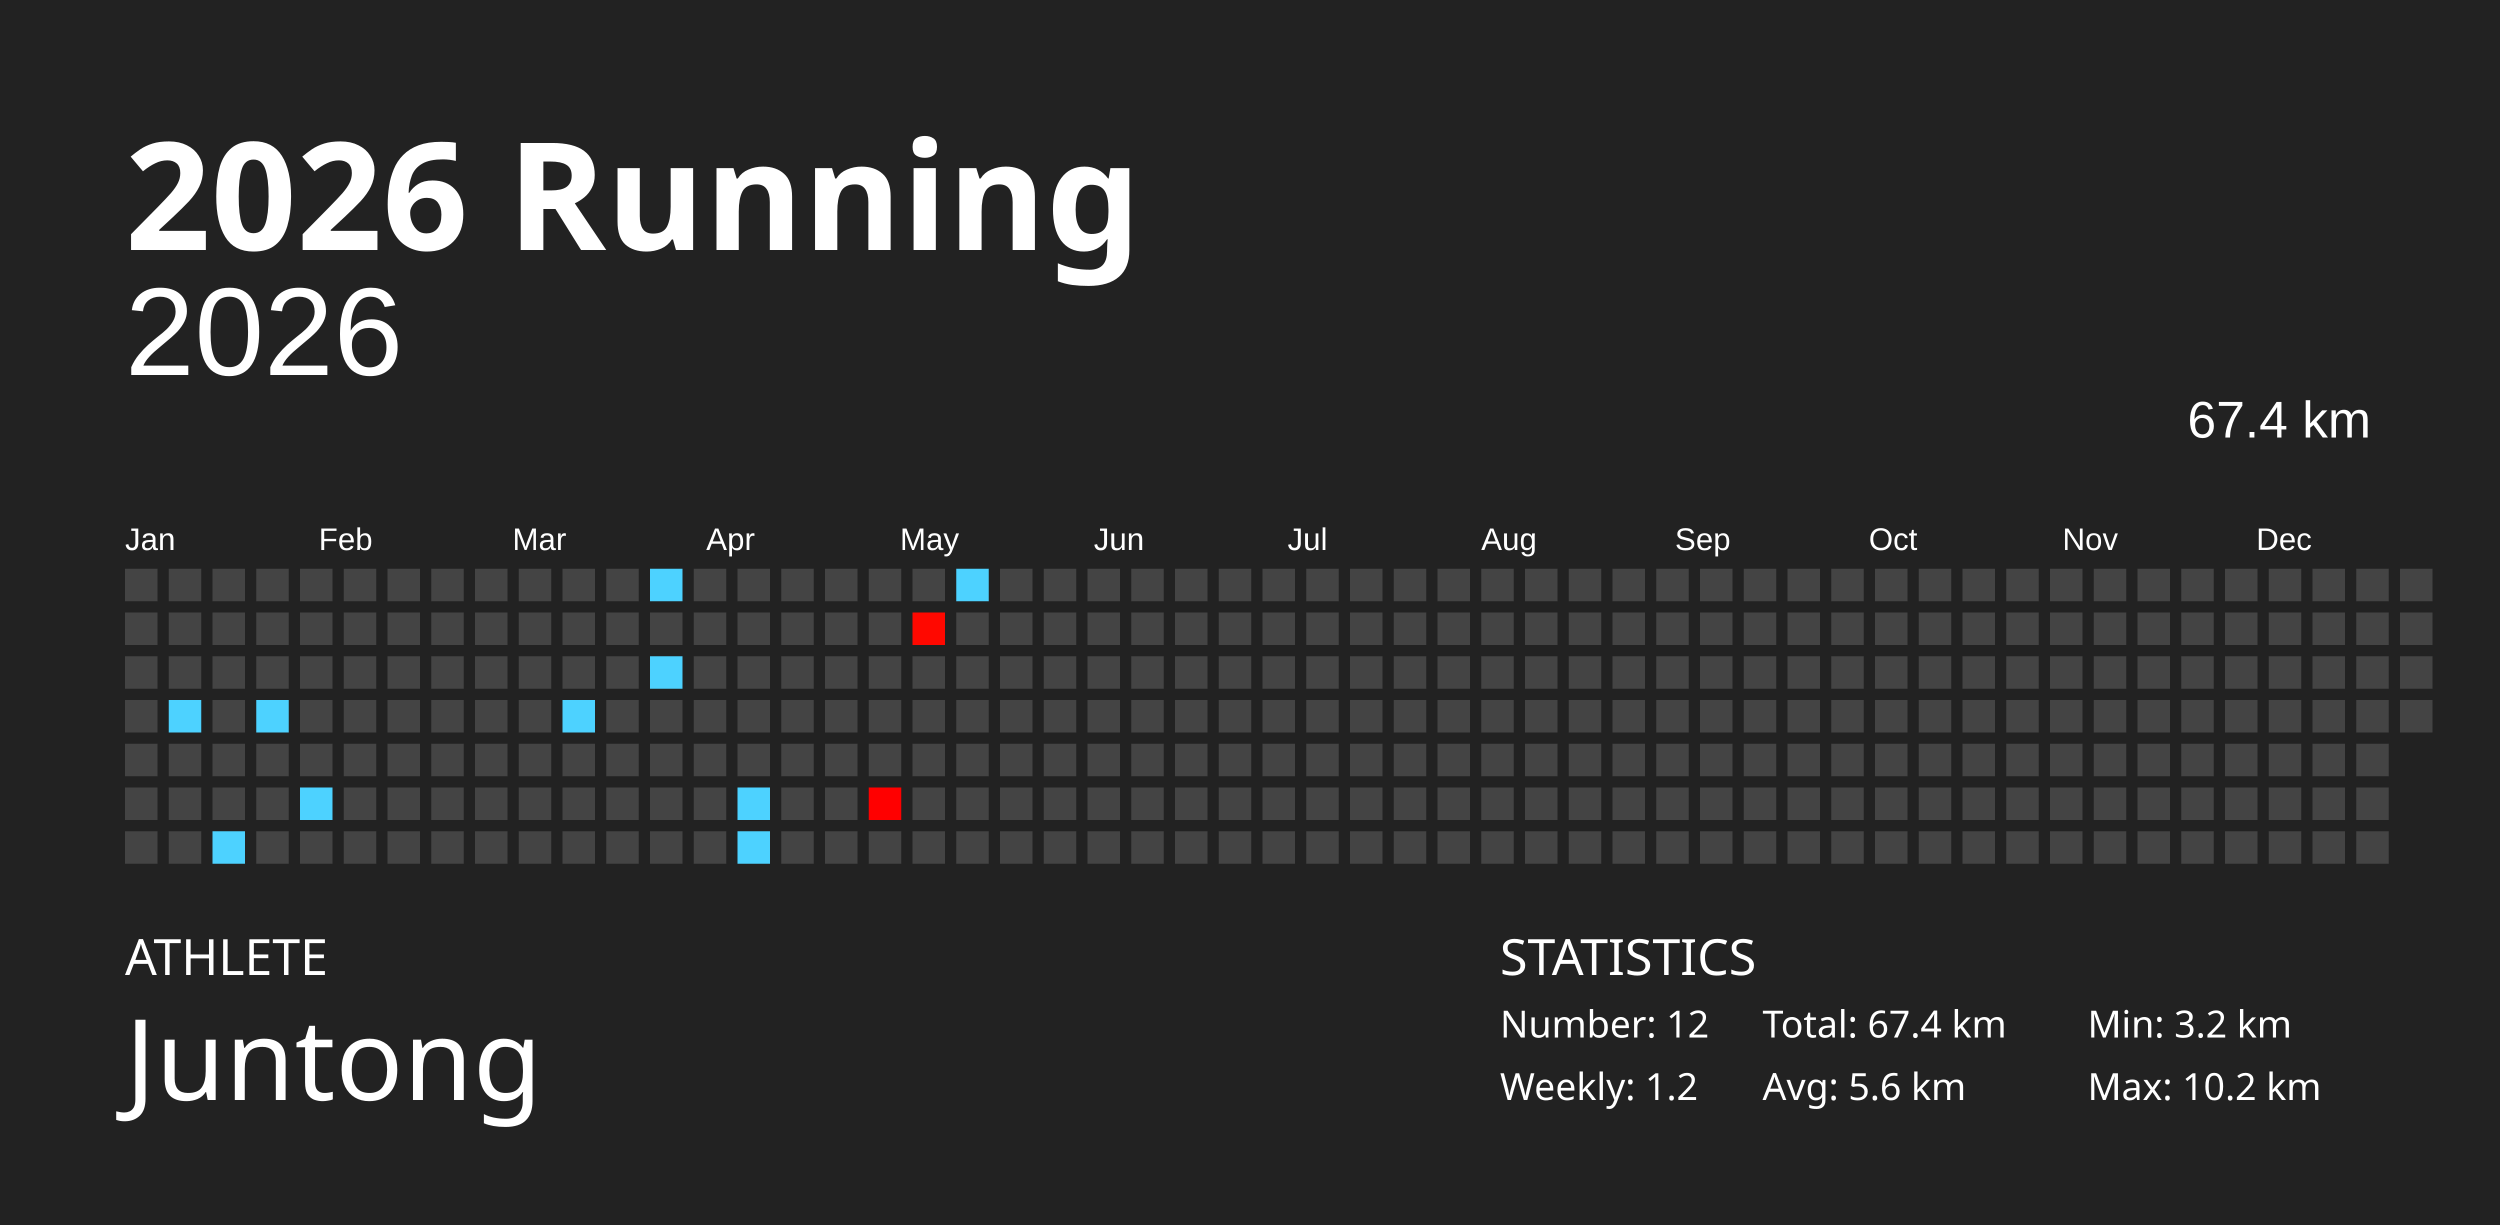
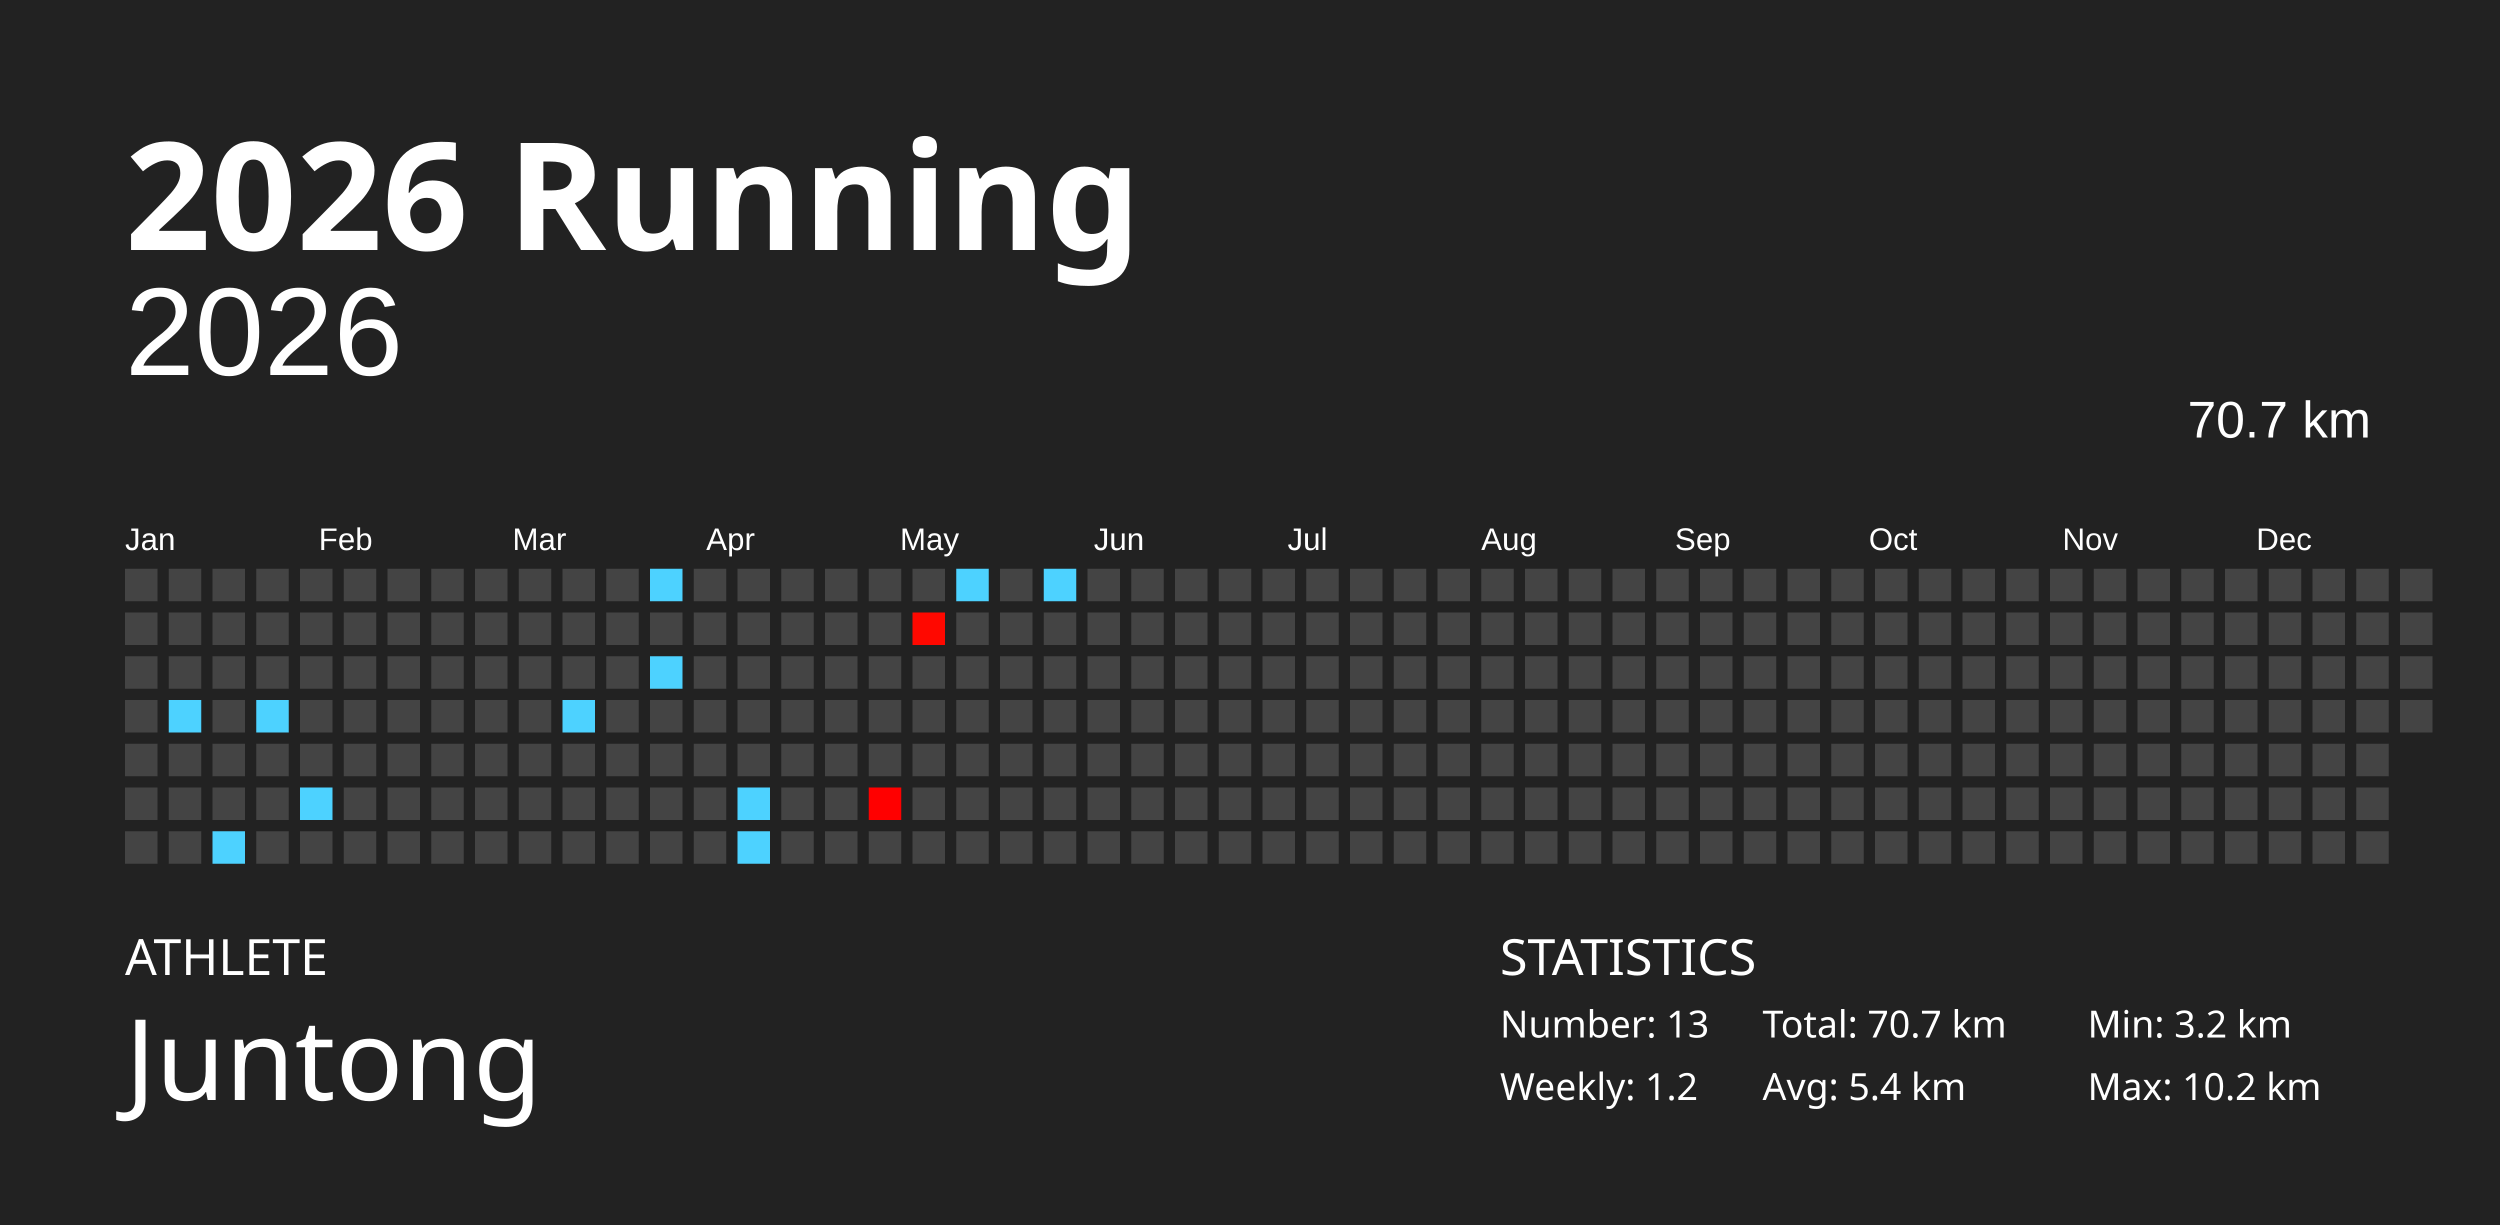
<svg xmlns="http://www.w3.org/2000/svg" baseProfile="full" height="98mm" version="1.1" viewBox="0,0,200,98" width="200mm">
  <defs />
  <rect fill="#222222" height="98" width="200" x="0" y="0" />
  <text fill="#FFFFFF" style="font-size:12px; font-family:Futura; font-weight:bold;" x="10" y="20">2026 Running</text>
  <text fill="#FFFFFF" style="font-size:4px; font-family:Futura" x="10" y="78">ATHLETE</text>
  <text fill="#FFFFFF" style="font-size:9px; font-family:Futura" x="10" y="88">Juntong</text>
  <text fill="#FFFFFF" style="font-size:4px; font-family:Futura" x="120" y="78">STATISTICS</text>
-   <text fill="#FFFFFF" style="font-size:3px; font-family:Futura" x="120" y="83">Number: 12</text>
+   <text fill="#FFFFFF" style="font-size:3px; font-family:Futura" x="120" y="83">Number: 13</text>
  <text fill="#FFFFFF" style="font-size:3px; font-family:Futura" x="120" y="88">Weekly: 1.2</text>
-   <text fill="#FFFFFF" style="font-size:3px; font-family:Futura" x="141" y="83">Total: 67.4 km</text>
-   <text fill="#FFFFFF" style="font-size:3px; font-family:Futura" x="141" y="88">Avg: 5.6 km</text>
+   <text fill="#FFFFFF" style="font-size:3px; font-family:Futura" x="141" y="83">Total: 70.7 km</text>
+   <text fill="#FFFFFF" style="font-size:3px; font-family:Futura" x="141" y="88">Avg: 5.4 km</text>
  <text fill="#FFFFFF" style="font-size:3px; font-family:Futura" x="167" y="83">Min: 3.2 km</text>
  <text fill="#FFFFFF" style="font-size:3px; font-family:Futura" x="167" y="88">Max: 10.2 km</text>
  <text alignment-baseline="hanging" fill="#FFFFFF" style="font-size:10.0px; font-family:Arial;" x="10" y="30">2026</text>
-   <text alignment-baseline="hanging" fill="#FFFFFF" style="font-size:4.125px; font-family:Arial;" x="175" y="35">67.4 km</text>
+   <text alignment-baseline="hanging" fill="#FFFFFF" style="font-size:4.125px; font-family:Arial;" x="175" y="35">70.7 km</text>
  <text fill="#FFFFFF" style="font-size:2.5px; font-family:Arial" x="10.0" y="44">Jan</text>
  <text fill="#FFFFFF" style="font-size:2.5px; font-family:Arial" x="25.5" y="44">Feb</text>
  <text fill="#FFFFFF" style="font-size:2.5px; font-family:Arial" x="41.0" y="44">Mar</text>
  <text fill="#FFFFFF" style="font-size:2.5px; font-family:Arial" x="56.5" y="44">Apr</text>
  <text fill="#FFFFFF" style="font-size:2.5px; font-family:Arial" x="72.0" y="44">May</text>
  <text fill="#FFFFFF" style="font-size:2.5px; font-family:Arial" x="87.5" y="44">Jun</text>
  <text fill="#FFFFFF" style="font-size:2.5px; font-family:Arial" x="103.0" y="44">Jul</text>
  <text fill="#FFFFFF" style="font-size:2.5px; font-family:Arial" x="118.5" y="44">Aug</text>
  <text fill="#FFFFFF" style="font-size:2.5px; font-family:Arial" x="134.0" y="44">Sep</text>
  <text fill="#FFFFFF" style="font-size:2.5px; font-family:Arial" x="149.5" y="44">Oct</text>
  <text fill="#FFFFFF" style="font-size:2.5px; font-family:Arial" x="165.0" y="44">Nov</text>
  <text fill="#FFFFFF" style="font-size:2.5px; font-family:Arial" x="180.5" y="44">Dec</text>
  <rect fill="#444444" height="2.6" width="2.6" x="10.0" y="45.5" />
  <rect fill="#444444" height="2.6" width="2.6" x="10.0" y="49.0" />
  <rect fill="#444444" height="2.6" width="2.6" x="10.0" y="52.5" />
  <rect fill="#444444" height="2.6" width="2.6" x="10.0" y="56.0" />
  <rect fill="#444444" height="2.6" width="2.6" x="10.0" y="59.5" />
  <rect fill="#444444" height="2.6" width="2.6" x="10.0" y="63.0" />
  <rect fill="#444444" height="2.6" width="2.6" x="10.0" y="66.5" />
  <rect fill="#444444" height="2.6" width="2.6" x="13.5" y="45.5" />
  <rect fill="#444444" height="2.6" width="2.6" x="13.5" y="49.0" />
  <rect fill="#444444" height="2.6" width="2.6" x="13.5" y="52.5" />
  <rect fill="#4dd2ff" height="2.6" width="2.6" x="13.5" y="56.0" />
  <rect fill="#444444" height="2.6" width="2.6" x="13.5" y="59.5" />
  <rect fill="#444444" height="2.6" width="2.6" x="13.5" y="63.0" />
  <rect fill="#444444" height="2.6" width="2.6" x="13.5" y="66.5" />
  <rect fill="#444444" height="2.6" width="2.6" x="17.0" y="45.5" />
  <rect fill="#444444" height="2.6" width="2.6" x="17.0" y="49.0" />
  <rect fill="#444444" height="2.6" width="2.6" x="17.0" y="52.5" />
  <rect fill="#444444" height="2.6" width="2.6" x="17.0" y="56.0" />
  <rect fill="#444444" height="2.6" width="2.6" x="17.0" y="59.5" />
  <rect fill="#444444" height="2.6" width="2.6" x="17.0" y="63.0" />
  <rect fill="#4dd2ff" height="2.6" width="2.6" x="17.0" y="66.5" />
  <rect fill="#444444" height="2.6" width="2.6" x="20.5" y="45.5" />
  <rect fill="#444444" height="2.6" width="2.6" x="20.5" y="49.0" />
  <rect fill="#444444" height="2.6" width="2.6" x="20.5" y="52.5" />
  <rect fill="#4dd2ff" height="2.6" width="2.6" x="20.5" y="56.0" />
  <rect fill="#444444" height="2.6" width="2.6" x="20.5" y="59.5" />
  <rect fill="#444444" height="2.6" width="2.6" x="20.5" y="63.0" />
  <rect fill="#444444" height="2.6" width="2.6" x="20.5" y="66.5" />
  <rect fill="#444444" height="2.6" width="2.6" x="24.0" y="45.5" />
  <rect fill="#444444" height="2.6" width="2.6" x="24.0" y="49.0" />
  <rect fill="#444444" height="2.6" width="2.6" x="24.0" y="52.5" />
  <rect fill="#444444" height="2.6" width="2.6" x="24.0" y="56.0" />
  <rect fill="#444444" height="2.6" width="2.6" x="24.0" y="59.5" />
  <rect fill="#4dd2ff" height="2.6" width="2.6" x="24.0" y="63.0" />
  <rect fill="#444444" height="2.6" width="2.6" x="24.0" y="66.5" />
  <rect fill="#444444" height="2.6" width="2.6" x="27.5" y="45.5" />
  <rect fill="#444444" height="2.6" width="2.6" x="27.5" y="49.0" />
  <rect fill="#444444" height="2.6" width="2.6" x="27.5" y="52.5" />
  <rect fill="#444444" height="2.6" width="2.6" x="27.5" y="56.0" />
  <rect fill="#444444" height="2.6" width="2.6" x="27.5" y="59.5" />
  <rect fill="#444444" height="2.6" width="2.6" x="27.5" y="63.0" />
  <rect fill="#444444" height="2.6" width="2.6" x="27.5" y="66.5" />
  <rect fill="#444444" height="2.6" width="2.6" x="31.0" y="45.5" />
  <rect fill="#444444" height="2.6" width="2.6" x="31.0" y="49.0" />
  <rect fill="#444444" height="2.6" width="2.6" x="31.0" y="52.5" />
  <rect fill="#444444" height="2.6" width="2.6" x="31.0" y="56.0" />
  <rect fill="#444444" height="2.6" width="2.6" x="31.0" y="59.5" />
  <rect fill="#444444" height="2.6" width="2.6" x="31.0" y="63.0" />
  <rect fill="#444444" height="2.6" width="2.6" x="31.0" y="66.5" />
  <rect fill="#444444" height="2.6" width="2.6" x="34.5" y="45.5" />
  <rect fill="#444444" height="2.6" width="2.6" x="34.5" y="49.0" />
  <rect fill="#444444" height="2.6" width="2.6" x="34.5" y="52.5" />
  <rect fill="#444444" height="2.6" width="2.6" x="34.5" y="56.0" />
  <rect fill="#444444" height="2.6" width="2.6" x="34.5" y="59.5" />
  <rect fill="#444444" height="2.6" width="2.6" x="34.5" y="63.0" />
  <rect fill="#444444" height="2.6" width="2.6" x="34.5" y="66.5" />
  <rect fill="#444444" height="2.6" width="2.6" x="38.0" y="45.5" />
  <rect fill="#444444" height="2.6" width="2.6" x="38.0" y="49.0" />
  <rect fill="#444444" height="2.6" width="2.6" x="38.0" y="52.5" />
  <rect fill="#444444" height="2.6" width="2.6" x="38.0" y="56.0" />
  <rect fill="#444444" height="2.6" width="2.6" x="38.0" y="59.5" />
  <rect fill="#444444" height="2.6" width="2.6" x="38.0" y="63.0" />
  <rect fill="#444444" height="2.6" width="2.6" x="38.0" y="66.5" />
  <rect fill="#444444" height="2.6" width="2.6" x="41.5" y="45.5" />
  <rect fill="#444444" height="2.6" width="2.6" x="41.5" y="49.0" />
  <rect fill="#444444" height="2.6" width="2.6" x="41.5" y="52.5" />
  <rect fill="#444444" height="2.6" width="2.6" x="41.5" y="56.0" />
  <rect fill="#444444" height="2.6" width="2.6" x="41.5" y="59.5" />
  <rect fill="#444444" height="2.6" width="2.6" x="41.5" y="63.0" />
  <rect fill="#444444" height="2.6" width="2.6" x="41.5" y="66.5" />
  <rect fill="#444444" height="2.6" width="2.6" x="45.0" y="45.5" />
  <rect fill="#444444" height="2.6" width="2.6" x="45.0" y="49.0" />
  <rect fill="#444444" height="2.6" width="2.6" x="45.0" y="52.5" />
  <rect fill="#4dd2ff" height="2.6" width="2.6" x="45.0" y="56.0" />
  <rect fill="#444444" height="2.6" width="2.6" x="45.0" y="59.5" />
  <rect fill="#444444" height="2.6" width="2.6" x="45.0" y="63.0" />
  <rect fill="#444444" height="2.6" width="2.6" x="45.0" y="66.5" />
  <rect fill="#444444" height="2.6" width="2.6" x="48.5" y="45.5" />
  <rect fill="#444444" height="2.6" width="2.6" x="48.5" y="49.0" />
  <rect fill="#444444" height="2.6" width="2.6" x="48.5" y="52.5" />
  <rect fill="#444444" height="2.6" width="2.6" x="48.5" y="56.0" />
  <rect fill="#444444" height="2.6" width="2.6" x="48.5" y="59.5" />
  <rect fill="#444444" height="2.6" width="2.6" x="48.5" y="63.0" />
  <rect fill="#444444" height="2.6" width="2.6" x="48.5" y="66.5" />
  <rect fill="#4dd2ff" height="2.6" width="2.6" x="52.0" y="45.5" />
  <rect fill="#444444" height="2.6" width="2.6" x="52.0" y="49.0" />
  <rect fill="#4dd2ff" height="2.6" width="2.6" x="52.0" y="52.5" />
  <rect fill="#444444" height="2.6" width="2.6" x="52.0" y="56.0" />
  <rect fill="#444444" height="2.6" width="2.6" x="52.0" y="59.5" />
  <rect fill="#444444" height="2.6" width="2.6" x="52.0" y="63.0" />
  <rect fill="#444444" height="2.6" width="2.6" x="52.0" y="66.5" />
  <rect fill="#444444" height="2.6" width="2.6" x="55.5" y="45.5" />
  <rect fill="#444444" height="2.6" width="2.6" x="55.5" y="49.0" />
  <rect fill="#444444" height="2.6" width="2.6" x="55.5" y="52.5" />
  <rect fill="#444444" height="2.6" width="2.6" x="55.5" y="56.0" />
  <rect fill="#444444" height="2.6" width="2.6" x="55.5" y="59.5" />
  <rect fill="#444444" height="2.6" width="2.6" x="55.5" y="63.0" />
  <rect fill="#444444" height="2.6" width="2.6" x="55.5" y="66.5" />
  <rect fill="#444444" height="2.6" width="2.6" x="59.0" y="45.5" />
  <rect fill="#444444" height="2.6" width="2.6" x="59.0" y="49.0" />
  <rect fill="#444444" height="2.6" width="2.6" x="59.0" y="52.5" />
  <rect fill="#444444" height="2.6" width="2.6" x="59.0" y="56.0" />
  <rect fill="#444444" height="2.6" width="2.6" x="59.0" y="59.5" />
  <rect fill="#4dd2ff" height="2.6" width="2.6" x="59.0" y="63.0" />
  <rect fill="#4dd2ff" height="2.6" width="2.6" x="59.0" y="66.5" />
  <rect fill="#444444" height="2.6" width="2.6" x="62.5" y="45.5" />
  <rect fill="#444444" height="2.6" width="2.6" x="62.5" y="49.0" />
  <rect fill="#444444" height="2.6" width="2.6" x="62.5" y="52.5" />
  <rect fill="#444444" height="2.6" width="2.6" x="62.5" y="56.0" />
  <rect fill="#444444" height="2.6" width="2.6" x="62.5" y="59.5" />
  <rect fill="#444444" height="2.6" width="2.6" x="62.5" y="63.0" />
  <rect fill="#444444" height="2.6" width="2.6" x="62.5" y="66.5" />
  <rect fill="#444444" height="2.6" width="2.6" x="66.0" y="45.5" />
  <rect fill="#444444" height="2.6" width="2.6" x="66.0" y="49.0" />
  <rect fill="#444444" height="2.6" width="2.6" x="66.0" y="52.5" />
  <rect fill="#444444" height="2.6" width="2.6" x="66.0" y="56.0" />
  <rect fill="#444444" height="2.6" width="2.6" x="66.0" y="59.5" />
  <rect fill="#444444" height="2.6" width="2.6" x="66.0" y="63.0" />
  <rect fill="#444444" height="2.6" width="2.6" x="66.0" y="66.5" />
  <rect fill="#444444" height="2.6" width="2.6" x="69.5" y="45.5" />
  <rect fill="#444444" height="2.6" width="2.6" x="69.5" y="49.0" />
  <rect fill="#444444" height="2.6" width="2.6" x="69.5" y="52.5" />
  <rect fill="#444444" height="2.6" width="2.6" x="69.5" y="56.0" />
  <rect fill="#444444" height="2.6" width="2.6" x="69.5" y="59.5" />
  <rect fill="#ff0000" height="2.6" width="2.6" x="69.5" y="63.0" />
  <rect fill="#444444" height="2.6" width="2.6" x="69.5" y="66.5" />
  <rect fill="#444444" height="2.6" width="2.6" x="73.0" y="45.5" />
  <rect fill="#ff0800" height="2.6" width="2.6" x="73.0" y="49.0" />
  <rect fill="#444444" height="2.6" width="2.6" x="73.0" y="52.5" />
  <rect fill="#444444" height="2.6" width="2.6" x="73.0" y="56.0" />
  <rect fill="#444444" height="2.6" width="2.6" x="73.0" y="59.5" />
  <rect fill="#444444" height="2.6" width="2.6" x="73.0" y="63.0" />
  <rect fill="#444444" height="2.6" width="2.6" x="73.0" y="66.5" />
  <rect fill="#4dd2ff" height="2.6" width="2.6" x="76.5" y="45.5" />
  <rect fill="#444444" height="2.6" width="2.6" x="76.5" y="49.0" />
  <rect fill="#444444" height="2.6" width="2.6" x="76.5" y="52.5" />
  <rect fill="#444444" height="2.6" width="2.6" x="76.5" y="56.0" />
  <rect fill="#444444" height="2.6" width="2.6" x="76.5" y="59.5" />
  <rect fill="#444444" height="2.6" width="2.6" x="76.5" y="63.0" />
  <rect fill="#444444" height="2.6" width="2.6" x="76.5" y="66.5" />
  <rect fill="#444444" height="2.6" width="2.6" x="80.0" y="45.5" />
  <rect fill="#444444" height="2.6" width="2.6" x="80.0" y="49.0" />
  <rect fill="#444444" height="2.6" width="2.6" x="80.0" y="52.5" />
  <rect fill="#444444" height="2.6" width="2.6" x="80.0" y="56.0" />
  <rect fill="#444444" height="2.6" width="2.6" x="80.0" y="59.5" />
  <rect fill="#444444" height="2.6" width="2.6" x="80.0" y="63.0" />
  <rect fill="#444444" height="2.6" width="2.6" x="80.0" y="66.5" />
-   <rect fill="#444444" height="2.6" width="2.6" x="83.5" y="45.5" />
+   <rect fill="#4dd2ff" height="2.6" width="2.6" x="83.5" y="45.5" />
  <rect fill="#444444" height="2.6" width="2.6" x="83.5" y="49.0" />
  <rect fill="#444444" height="2.6" width="2.6" x="83.5" y="52.5" />
  <rect fill="#444444" height="2.6" width="2.6" x="83.5" y="56.0" />
  <rect fill="#444444" height="2.6" width="2.6" x="83.5" y="59.5" />
  <rect fill="#444444" height="2.6" width="2.6" x="83.5" y="63.0" />
  <rect fill="#444444" height="2.6" width="2.6" x="83.5" y="66.5" />
  <rect fill="#444444" height="2.6" width="2.6" x="87.0" y="45.5" />
  <rect fill="#444444" height="2.6" width="2.6" x="87.0" y="49.0" />
  <rect fill="#444444" height="2.6" width="2.6" x="87.0" y="52.5" />
  <rect fill="#444444" height="2.6" width="2.6" x="87.0" y="56.0" />
  <rect fill="#444444" height="2.6" width="2.6" x="87.0" y="59.5" />
  <rect fill="#444444" height="2.6" width="2.6" x="87.0" y="63.0" />
  <rect fill="#444444" height="2.6" width="2.6" x="87.0" y="66.5" />
  <rect fill="#444444" height="2.6" width="2.6" x="90.5" y="45.5" />
  <rect fill="#444444" height="2.6" width="2.6" x="90.5" y="49.0" />
  <rect fill="#444444" height="2.6" width="2.6" x="90.5" y="52.5" />
  <rect fill="#444444" height="2.6" width="2.6" x="90.5" y="56.0" />
  <rect fill="#444444" height="2.6" width="2.6" x="90.5" y="59.5" />
  <rect fill="#444444" height="2.6" width="2.6" x="90.5" y="63.0" />
  <rect fill="#444444" height="2.6" width="2.6" x="90.5" y="66.5" />
  <rect fill="#444444" height="2.6" width="2.6" x="94.0" y="45.5" />
  <rect fill="#444444" height="2.6" width="2.6" x="94.0" y="49.0" />
  <rect fill="#444444" height="2.6" width="2.6" x="94.0" y="52.5" />
  <rect fill="#444444" height="2.6" width="2.6" x="94.0" y="56.0" />
  <rect fill="#444444" height="2.6" width="2.6" x="94.0" y="59.5" />
  <rect fill="#444444" height="2.6" width="2.6" x="94.0" y="63.0" />
  <rect fill="#444444" height="2.6" width="2.6" x="94.0" y="66.5" />
  <rect fill="#444444" height="2.6" width="2.6" x="97.5" y="45.5" />
  <rect fill="#444444" height="2.6" width="2.6" x="97.5" y="49.0" />
  <rect fill="#444444" height="2.6" width="2.6" x="97.5" y="52.5" />
  <rect fill="#444444" height="2.6" width="2.6" x="97.5" y="56.0" />
  <rect fill="#444444" height="2.6" width="2.6" x="97.5" y="59.5" />
  <rect fill="#444444" height="2.6" width="2.6" x="97.5" y="63.0" />
  <rect fill="#444444" height="2.6" width="2.6" x="97.5" y="66.5" />
  <rect fill="#444444" height="2.6" width="2.6" x="101.0" y="45.5" />
  <rect fill="#444444" height="2.6" width="2.6" x="101.0" y="49.0" />
  <rect fill="#444444" height="2.6" width="2.6" x="101.0" y="52.5" />
  <rect fill="#444444" height="2.6" width="2.6" x="101.0" y="56.0" />
  <rect fill="#444444" height="2.6" width="2.6" x="101.0" y="59.5" />
  <rect fill="#444444" height="2.6" width="2.6" x="101.0" y="63.0" />
  <rect fill="#444444" height="2.6" width="2.6" x="101.0" y="66.5" />
  <rect fill="#444444" height="2.6" width="2.6" x="104.5" y="45.5" />
  <rect fill="#444444" height="2.6" width="2.6" x="104.5" y="49.0" />
  <rect fill="#444444" height="2.6" width="2.6" x="104.5" y="52.5" />
  <rect fill="#444444" height="2.6" width="2.6" x="104.5" y="56.0" />
  <rect fill="#444444" height="2.6" width="2.6" x="104.5" y="59.5" />
  <rect fill="#444444" height="2.6" width="2.6" x="104.5" y="63.0" />
  <rect fill="#444444" height="2.6" width="2.6" x="104.5" y="66.5" />
  <rect fill="#444444" height="2.6" width="2.6" x="108.0" y="45.5" />
  <rect fill="#444444" height="2.6" width="2.6" x="108.0" y="49.0" />
  <rect fill="#444444" height="2.6" width="2.6" x="108.0" y="52.5" />
  <rect fill="#444444" height="2.6" width="2.6" x="108.0" y="56.0" />
  <rect fill="#444444" height="2.6" width="2.6" x="108.0" y="59.5" />
  <rect fill="#444444" height="2.6" width="2.6" x="108.0" y="63.0" />
  <rect fill="#444444" height="2.6" width="2.6" x="108.0" y="66.5" />
  <rect fill="#444444" height="2.6" width="2.6" x="111.5" y="45.5" />
  <rect fill="#444444" height="2.6" width="2.6" x="111.5" y="49.0" />
  <rect fill="#444444" height="2.6" width="2.6" x="111.5" y="52.5" />
  <rect fill="#444444" height="2.6" width="2.6" x="111.5" y="56.0" />
  <rect fill="#444444" height="2.6" width="2.6" x="111.5" y="59.5" />
  <rect fill="#444444" height="2.6" width="2.6" x="111.5" y="63.0" />
  <rect fill="#444444" height="2.6" width="2.6" x="111.5" y="66.5" />
  <rect fill="#444444" height="2.6" width="2.6" x="115.0" y="45.5" />
  <rect fill="#444444" height="2.6" width="2.6" x="115.0" y="49.0" />
  <rect fill="#444444" height="2.6" width="2.6" x="115.0" y="52.5" />
  <rect fill="#444444" height="2.6" width="2.6" x="115.0" y="56.0" />
  <rect fill="#444444" height="2.6" width="2.6" x="115.0" y="59.5" />
  <rect fill="#444444" height="2.6" width="2.6" x="115.0" y="63.0" />
  <rect fill="#444444" height="2.6" width="2.6" x="115.0" y="66.5" />
  <rect fill="#444444" height="2.6" width="2.6" x="118.5" y="45.5" />
  <rect fill="#444444" height="2.6" width="2.6" x="118.5" y="49.0" />
  <rect fill="#444444" height="2.6" width="2.6" x="118.5" y="52.5" />
  <rect fill="#444444" height="2.6" width="2.6" x="118.5" y="56.0" />
  <rect fill="#444444" height="2.6" width="2.6" x="118.5" y="59.5" />
  <rect fill="#444444" height="2.6" width="2.6" x="118.5" y="63.0" />
  <rect fill="#444444" height="2.6" width="2.6" x="118.5" y="66.5" />
  <rect fill="#444444" height="2.6" width="2.6" x="122.0" y="45.5" />
  <rect fill="#444444" height="2.6" width="2.6" x="122.0" y="49.0" />
  <rect fill="#444444" height="2.6" width="2.6" x="122.0" y="52.5" />
  <rect fill="#444444" height="2.6" width="2.6" x="122.0" y="56.0" />
  <rect fill="#444444" height="2.6" width="2.6" x="122.0" y="59.5" />
  <rect fill="#444444" height="2.6" width="2.6" x="122.0" y="63.0" />
  <rect fill="#444444" height="2.6" width="2.6" x="122.0" y="66.5" />
  <rect fill="#444444" height="2.6" width="2.6" x="125.5" y="45.5" />
  <rect fill="#444444" height="2.6" width="2.6" x="125.5" y="49.0" />
  <rect fill="#444444" height="2.6" width="2.6" x="125.5" y="52.5" />
  <rect fill="#444444" height="2.6" width="2.6" x="125.5" y="56.0" />
  <rect fill="#444444" height="2.6" width="2.6" x="125.5" y="59.5" />
  <rect fill="#444444" height="2.6" width="2.6" x="125.5" y="63.0" />
  <rect fill="#444444" height="2.6" width="2.6" x="125.5" y="66.5" />
  <rect fill="#444444" height="2.6" width="2.6" x="129.0" y="45.5" />
  <rect fill="#444444" height="2.6" width="2.6" x="129.0" y="49.0" />
  <rect fill="#444444" height="2.6" width="2.6" x="129.0" y="52.5" />
  <rect fill="#444444" height="2.6" width="2.6" x="129.0" y="56.0" />
  <rect fill="#444444" height="2.6" width="2.6" x="129.0" y="59.5" />
  <rect fill="#444444" height="2.6" width="2.6" x="129.0" y="63.0" />
  <rect fill="#444444" height="2.6" width="2.6" x="129.0" y="66.5" />
  <rect fill="#444444" height="2.6" width="2.6" x="132.5" y="45.5" />
  <rect fill="#444444" height="2.6" width="2.6" x="132.5" y="49.0" />
  <rect fill="#444444" height="2.6" width="2.6" x="132.5" y="52.5" />
  <rect fill="#444444" height="2.6" width="2.6" x="132.5" y="56.0" />
  <rect fill="#444444" height="2.6" width="2.6" x="132.5" y="59.5" />
  <rect fill="#444444" height="2.6" width="2.6" x="132.5" y="63.0" />
  <rect fill="#444444" height="2.6" width="2.6" x="132.5" y="66.5" />
  <rect fill="#444444" height="2.6" width="2.6" x="136.0" y="45.5" />
  <rect fill="#444444" height="2.6" width="2.6" x="136.0" y="49.0" />
  <rect fill="#444444" height="2.6" width="2.6" x="136.0" y="52.5" />
  <rect fill="#444444" height="2.6" width="2.6" x="136.0" y="56.0" />
  <rect fill="#444444" height="2.6" width="2.6" x="136.0" y="59.5" />
  <rect fill="#444444" height="2.6" width="2.6" x="136.0" y="63.0" />
  <rect fill="#444444" height="2.6" width="2.6" x="136.0" y="66.5" />
  <rect fill="#444444" height="2.6" width="2.6" x="139.5" y="45.5" />
  <rect fill="#444444" height="2.6" width="2.6" x="139.5" y="49.0" />
  <rect fill="#444444" height="2.6" width="2.6" x="139.5" y="52.5" />
  <rect fill="#444444" height="2.6" width="2.6" x="139.5" y="56.0" />
  <rect fill="#444444" height="2.6" width="2.6" x="139.5" y="59.5" />
  <rect fill="#444444" height="2.6" width="2.6" x="139.5" y="63.0" />
  <rect fill="#444444" height="2.6" width="2.6" x="139.5" y="66.5" />
  <rect fill="#444444" height="2.6" width="2.6" x="143.0" y="45.5" />
  <rect fill="#444444" height="2.6" width="2.6" x="143.0" y="49.0" />
  <rect fill="#444444" height="2.6" width="2.6" x="143.0" y="52.5" />
  <rect fill="#444444" height="2.6" width="2.6" x="143.0" y="56.0" />
  <rect fill="#444444" height="2.6" width="2.6" x="143.0" y="59.5" />
  <rect fill="#444444" height="2.6" width="2.6" x="143.0" y="63.0" />
  <rect fill="#444444" height="2.6" width="2.6" x="143.0" y="66.5" />
  <rect fill="#444444" height="2.6" width="2.6" x="146.5" y="45.5" />
  <rect fill="#444444" height="2.6" width="2.6" x="146.5" y="49.0" />
  <rect fill="#444444" height="2.6" width="2.6" x="146.5" y="52.5" />
  <rect fill="#444444" height="2.6" width="2.6" x="146.5" y="56.0" />
  <rect fill="#444444" height="2.6" width="2.6" x="146.5" y="59.5" />
  <rect fill="#444444" height="2.6" width="2.6" x="146.5" y="63.0" />
  <rect fill="#444444" height="2.6" width="2.6" x="146.5" y="66.5" />
  <rect fill="#444444" height="2.6" width="2.6" x="150.0" y="45.5" />
  <rect fill="#444444" height="2.6" width="2.6" x="150.0" y="49.0" />
  <rect fill="#444444" height="2.6" width="2.6" x="150.0" y="52.5" />
  <rect fill="#444444" height="2.6" width="2.6" x="150.0" y="56.0" />
  <rect fill="#444444" height="2.6" width="2.6" x="150.0" y="59.5" />
  <rect fill="#444444" height="2.6" width="2.6" x="150.0" y="63.0" />
  <rect fill="#444444" height="2.6" width="2.6" x="150.0" y="66.5" />
  <rect fill="#444444" height="2.6" width="2.6" x="153.5" y="45.5" />
  <rect fill="#444444" height="2.6" width="2.6" x="153.5" y="49.0" />
  <rect fill="#444444" height="2.6" width="2.6" x="153.5" y="52.5" />
  <rect fill="#444444" height="2.6" width="2.6" x="153.5" y="56.0" />
  <rect fill="#444444" height="2.6" width="2.6" x="153.5" y="59.5" />
  <rect fill="#444444" height="2.6" width="2.6" x="153.5" y="63.0" />
  <rect fill="#444444" height="2.6" width="2.6" x="153.5" y="66.5" />
  <rect fill="#444444" height="2.6" width="2.6" x="157.0" y="45.5" />
  <rect fill="#444444" height="2.6" width="2.6" x="157.0" y="49.0" />
  <rect fill="#444444" height="2.6" width="2.6" x="157.0" y="52.5" />
  <rect fill="#444444" height="2.6" width="2.6" x="157.0" y="56.0" />
  <rect fill="#444444" height="2.6" width="2.6" x="157.0" y="59.5" />
  <rect fill="#444444" height="2.6" width="2.6" x="157.0" y="63.0" />
  <rect fill="#444444" height="2.6" width="2.6" x="157.0" y="66.5" />
  <rect fill="#444444" height="2.6" width="2.6" x="160.5" y="45.5" />
  <rect fill="#444444" height="2.6" width="2.6" x="160.5" y="49.0" />
  <rect fill="#444444" height="2.6" width="2.6" x="160.5" y="52.5" />
  <rect fill="#444444" height="2.6" width="2.6" x="160.5" y="56.0" />
  <rect fill="#444444" height="2.6" width="2.6" x="160.5" y="59.5" />
  <rect fill="#444444" height="2.6" width="2.6" x="160.5" y="63.0" />
  <rect fill="#444444" height="2.6" width="2.6" x="160.5" y="66.5" />
  <rect fill="#444444" height="2.6" width="2.6" x="164.0" y="45.5" />
  <rect fill="#444444" height="2.6" width="2.6" x="164.0" y="49.0" />
  <rect fill="#444444" height="2.6" width="2.6" x="164.0" y="52.5" />
  <rect fill="#444444" height="2.6" width="2.6" x="164.0" y="56.0" />
  <rect fill="#444444" height="2.6" width="2.6" x="164.0" y="59.5" />
  <rect fill="#444444" height="2.6" width="2.6" x="164.0" y="63.0" />
  <rect fill="#444444" height="2.6" width="2.6" x="164.0" y="66.5" />
  <rect fill="#444444" height="2.6" width="2.6" x="167.5" y="45.5" />
  <rect fill="#444444" height="2.6" width="2.6" x="167.5" y="49.0" />
  <rect fill="#444444" height="2.6" width="2.6" x="167.5" y="52.5" />
  <rect fill="#444444" height="2.6" width="2.6" x="167.5" y="56.0" />
  <rect fill="#444444" height="2.6" width="2.6" x="167.5" y="59.5" />
  <rect fill="#444444" height="2.6" width="2.6" x="167.5" y="63.0" />
  <rect fill="#444444" height="2.6" width="2.6" x="167.5" y="66.5" />
  <rect fill="#444444" height="2.6" width="2.6" x="171.0" y="45.5" />
  <rect fill="#444444" height="2.6" width="2.6" x="171.0" y="49.0" />
  <rect fill="#444444" height="2.6" width="2.6" x="171.0" y="52.5" />
  <rect fill="#444444" height="2.6" width="2.6" x="171.0" y="56.0" />
  <rect fill="#444444" height="2.6" width="2.6" x="171.0" y="59.5" />
  <rect fill="#444444" height="2.6" width="2.6" x="171.0" y="63.0" />
  <rect fill="#444444" height="2.6" width="2.6" x="171.0" y="66.5" />
  <rect fill="#444444" height="2.6" width="2.6" x="174.5" y="45.5" />
  <rect fill="#444444" height="2.6" width="2.6" x="174.5" y="49.0" />
  <rect fill="#444444" height="2.6" width="2.6" x="174.5" y="52.5" />
  <rect fill="#444444" height="2.6" width="2.6" x="174.5" y="56.0" />
  <rect fill="#444444" height="2.6" width="2.6" x="174.5" y="59.5" />
  <rect fill="#444444" height="2.6" width="2.6" x="174.5" y="63.0" />
  <rect fill="#444444" height="2.6" width="2.6" x="174.5" y="66.5" />
  <rect fill="#444444" height="2.6" width="2.6" x="178.0" y="45.5" />
  <rect fill="#444444" height="2.6" width="2.6" x="178.0" y="49.0" />
  <rect fill="#444444" height="2.6" width="2.6" x="178.0" y="52.5" />
  <rect fill="#444444" height="2.6" width="2.6" x="178.0" y="56.0" />
  <rect fill="#444444" height="2.6" width="2.6" x="178.0" y="59.5" />
  <rect fill="#444444" height="2.6" width="2.6" x="178.0" y="63.0" />
  <rect fill="#444444" height="2.6" width="2.6" x="178.0" y="66.5" />
  <rect fill="#444444" height="2.6" width="2.6" x="181.5" y="45.5" />
  <rect fill="#444444" height="2.6" width="2.6" x="181.5" y="49.0" />
  <rect fill="#444444" height="2.6" width="2.6" x="181.5" y="52.5" />
  <rect fill="#444444" height="2.6" width="2.6" x="181.5" y="56.0" />
  <rect fill="#444444" height="2.6" width="2.6" x="181.5" y="59.5" />
  <rect fill="#444444" height="2.6" width="2.6" x="181.5" y="63.0" />
  <rect fill="#444444" height="2.6" width="2.6" x="181.5" y="66.5" />
  <rect fill="#444444" height="2.6" width="2.6" x="185.0" y="45.5" />
  <rect fill="#444444" height="2.6" width="2.6" x="185.0" y="49.0" />
  <rect fill="#444444" height="2.6" width="2.6" x="185.0" y="52.5" />
  <rect fill="#444444" height="2.6" width="2.6" x="185.0" y="56.0" />
  <rect fill="#444444" height="2.6" width="2.6" x="185.0" y="59.5" />
  <rect fill="#444444" height="2.6" width="2.6" x="185.0" y="63.0" />
  <rect fill="#444444" height="2.6" width="2.6" x="185.0" y="66.5" />
  <rect fill="#444444" height="2.6" width="2.6" x="188.5" y="45.5" />
  <rect fill="#444444" height="2.6" width="2.6" x="188.5" y="49.0" />
  <rect fill="#444444" height="2.6" width="2.6" x="188.5" y="52.5" />
  <rect fill="#444444" height="2.6" width="2.6" x="188.5" y="56.0" />
  <rect fill="#444444" height="2.6" width="2.6" x="188.5" y="59.5" />
  <rect fill="#444444" height="2.6" width="2.6" x="188.5" y="63.0" />
  <rect fill="#444444" height="2.6" width="2.6" x="188.5" y="66.5" />
  <rect fill="#444444" height="2.6" width="2.6" x="192.0" y="45.5" />
  <rect fill="#444444" height="2.6" width="2.6" x="192.0" y="49.0" />
  <rect fill="#444444" height="2.6" width="2.6" x="192.0" y="52.5" />
  <rect fill="#444444" height="2.6" width="2.6" x="192.0" y="56.0" />
</svg>
